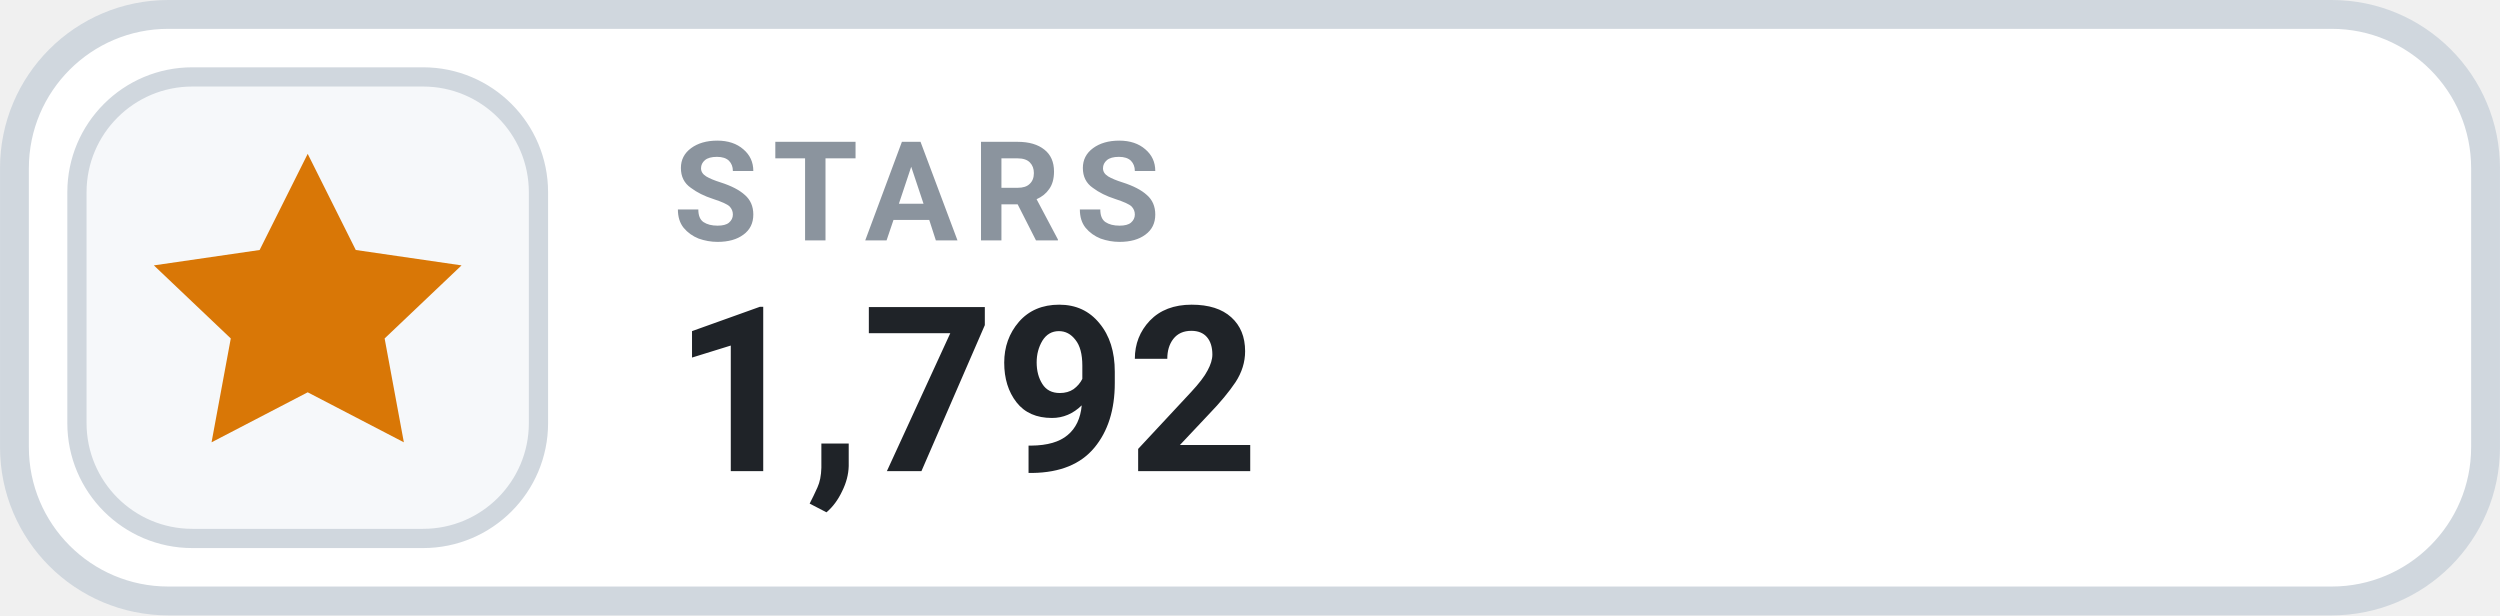
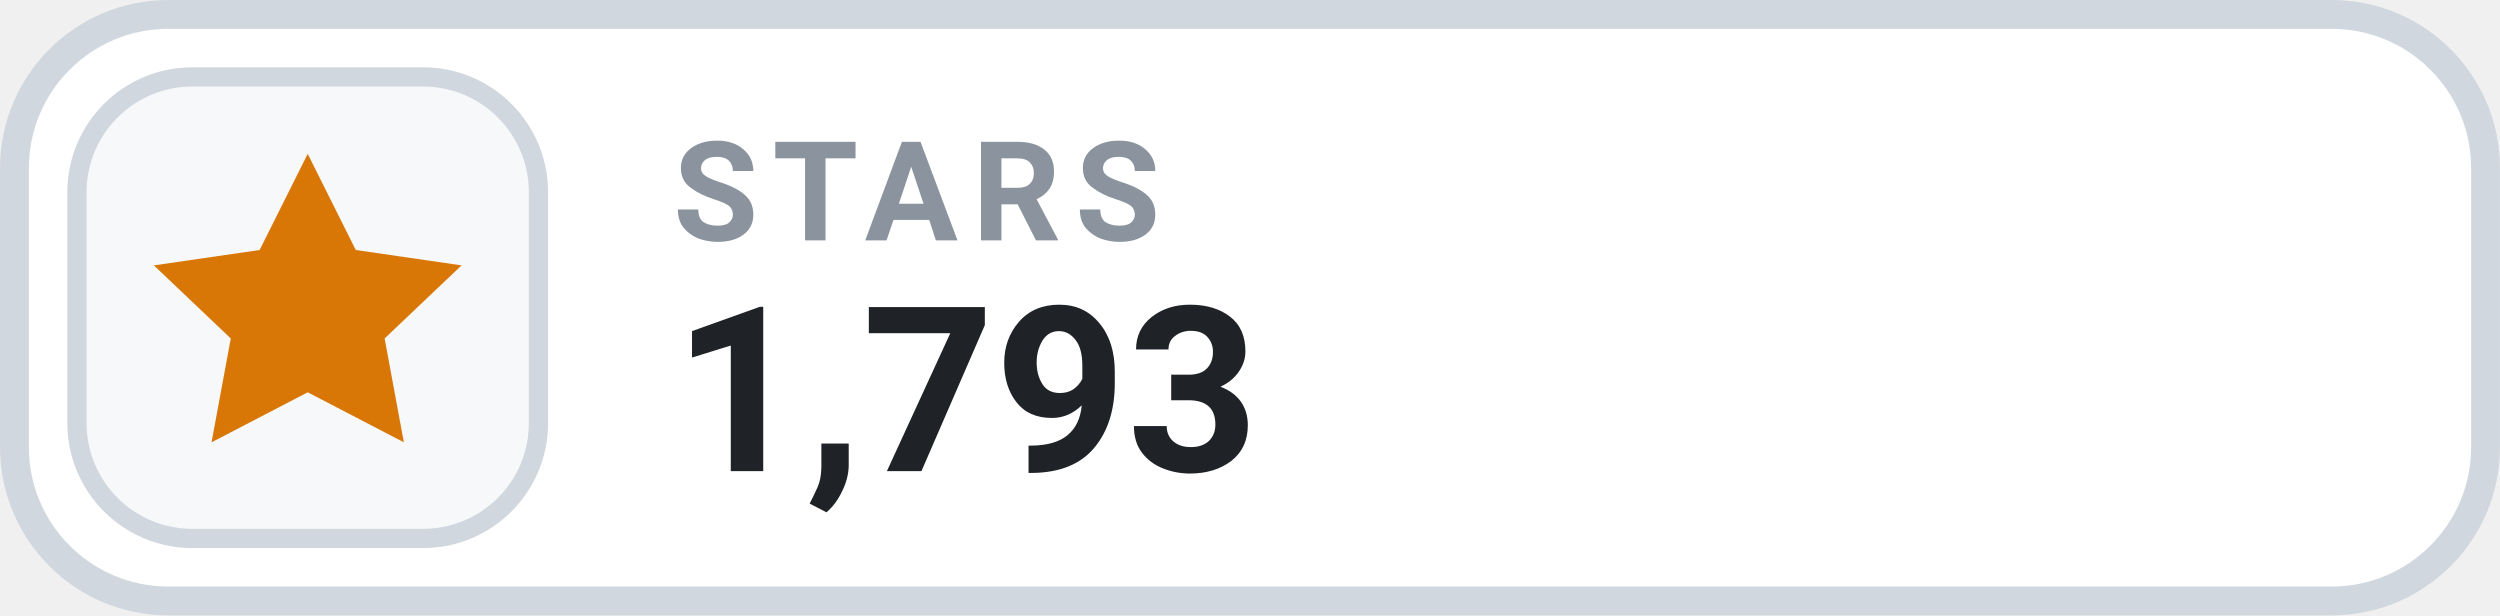
- <svg xmlns="http://www.w3.org/2000/svg" width="126" height="31.015" viewBox="0 0 130 32" role="img" aria-label="STARS 1,792">
+ <svg xmlns="http://www.w3.org/2000/svg" width="126" height="31.015" viewBox="0 0 130 32" role="img" aria-label="STARS 1,793">
  <rect x=".75" y=".75" width="128.5" height="30.5" rx="8" fill="#FFFFFF" stroke="#D0D7DE" stroke-width="1.5" />
  <rect x="4" y="4" width="24" height="24" rx="6" fill="#F6F8FA" stroke="#D0D7DE" stroke-width="1" />
  <g transform="translate(16 16)" style="color:#D97706;">
    <path d="M0 -8 l2.5 5 5.5 .8 -4 3.8 1 5.4 -5 -2.6 -5 2.6 1 -5.4 -4 -3.8 5.5 -.8 Z" fill="currentColor" />
  </g>
  <text x="35" y="12.5" fill="#8B949E" font-family="-apple-system,BlinkMacSystemFont,'Segoe UI',Roboto,Helvetica,Arial,sans-serif" font-size="7.2" font-weight="700" letter-spacing=".75">STARS</text>
-   <text x="35" y="24.5" fill="#1F2328" font-family="-apple-system,BlinkMacSystemFont,'Segoe UI',Roboto,Helvetica,Arial,sans-serif" font-size="12" font-weight="700">1,792</text>
+   <text x="35" y="24.5" fill="#1F2328" font-family="-apple-system,BlinkMacSystemFont,'Segoe UI',Roboto,Helvetica,Arial,sans-serif" font-size="12" font-weight="700">1,793</text>
</svg>
